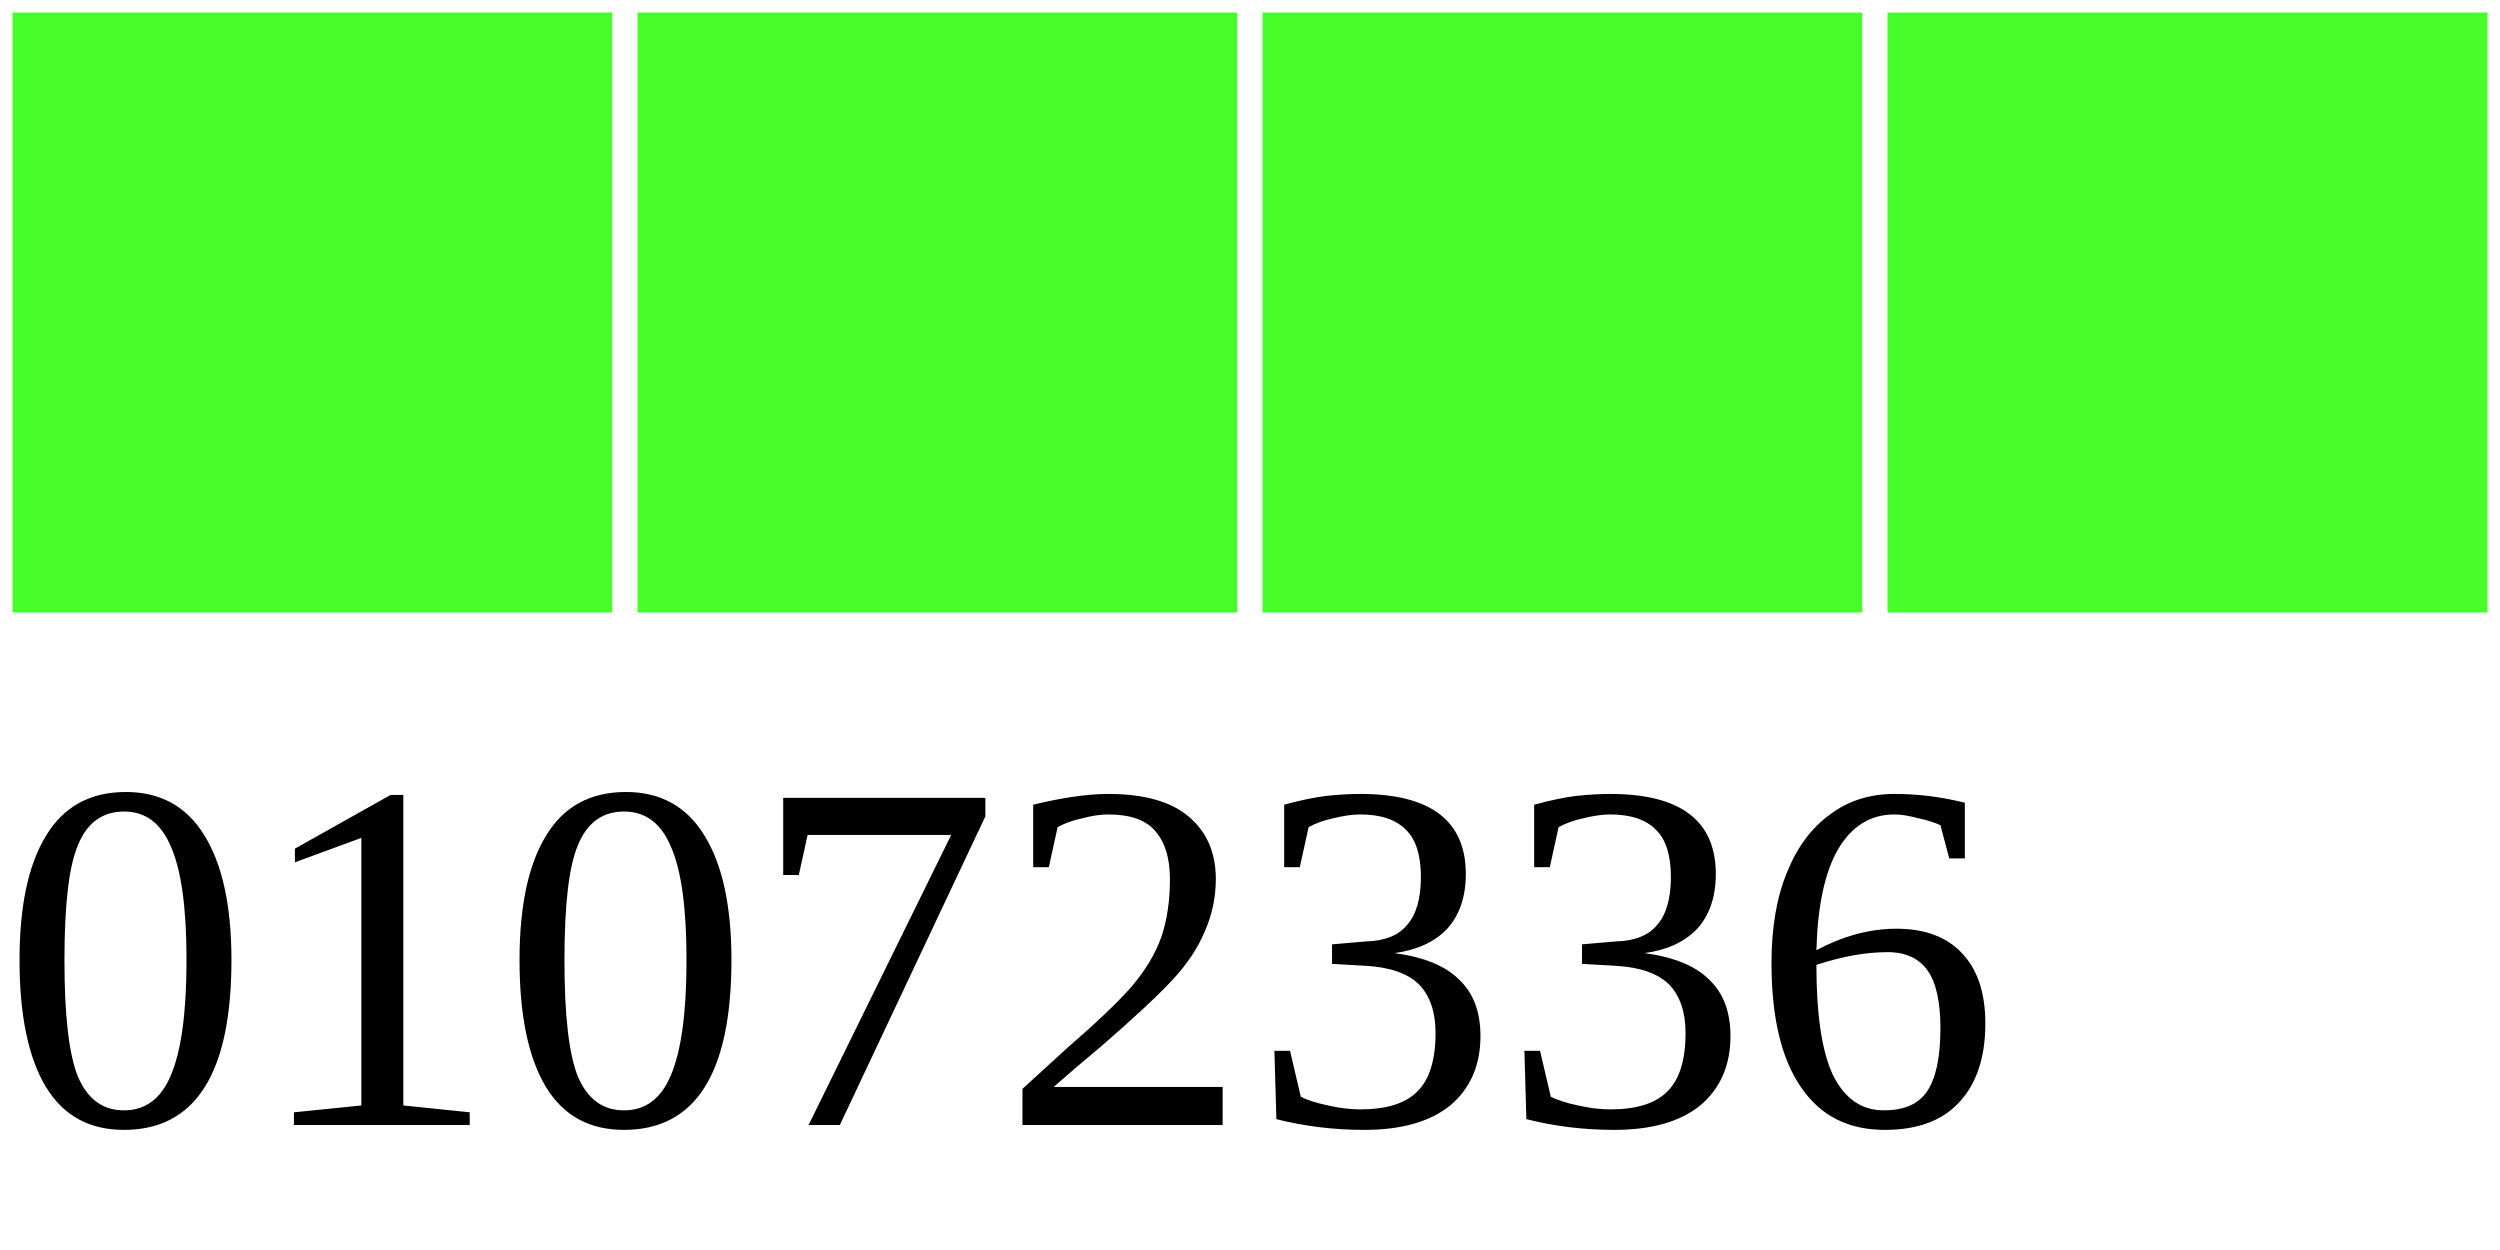
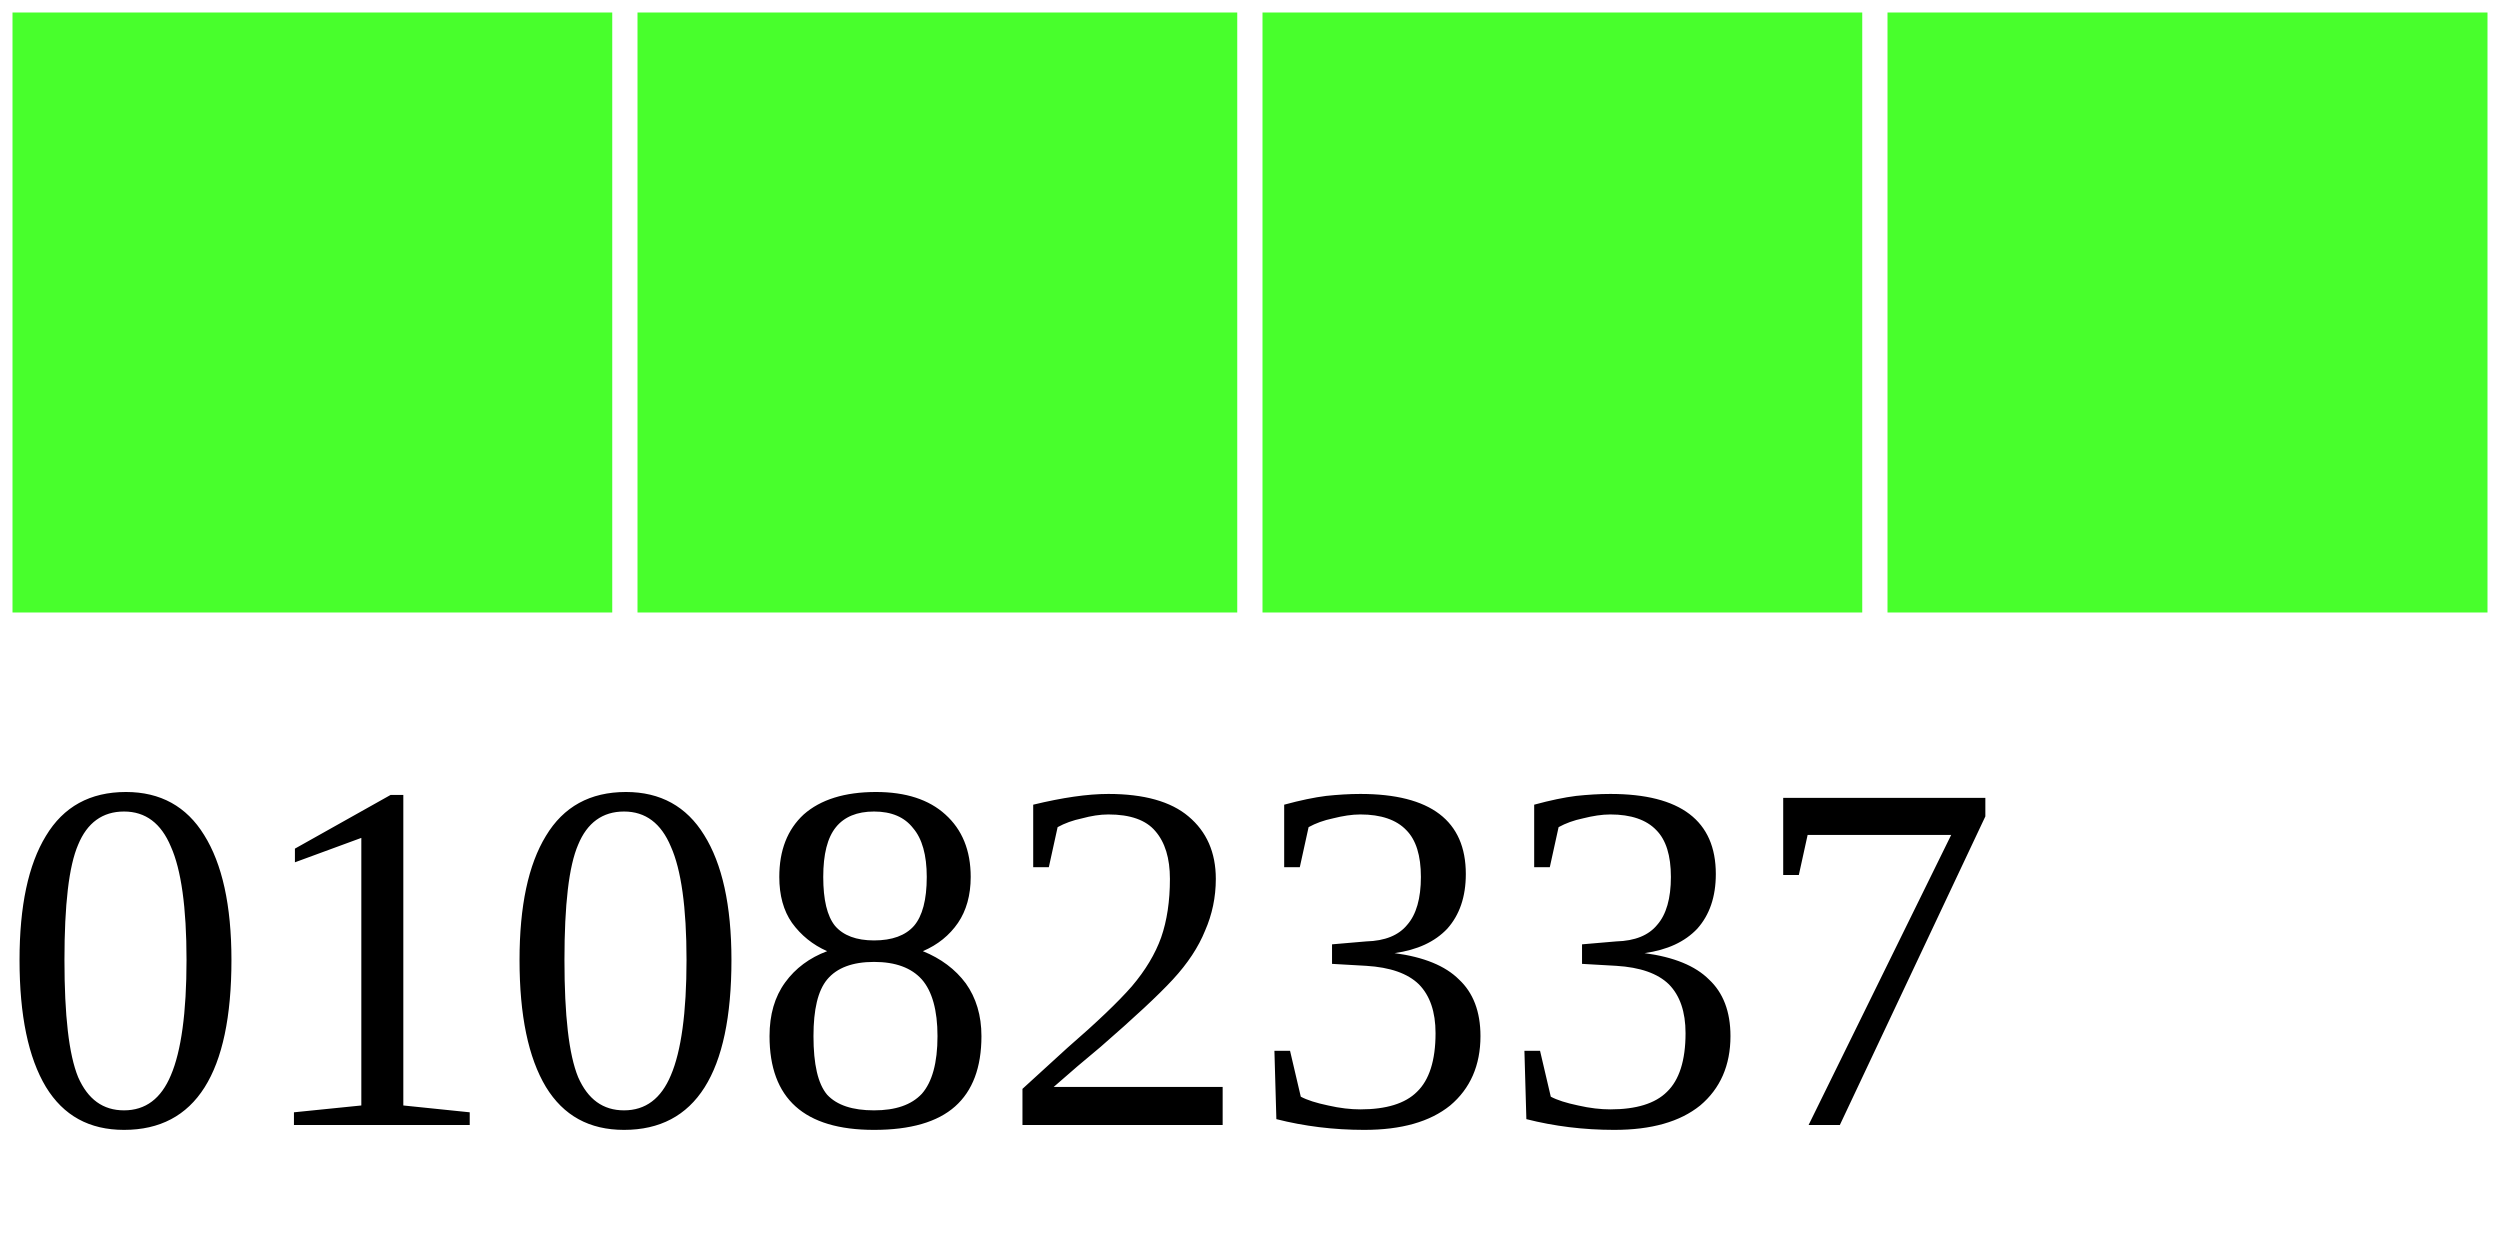
<svg xmlns="http://www.w3.org/2000/svg" width="40" height="20">
  <g>
    <rect width="10" height="10" style="fill:#48FF2C;stroke-width:0.4;stroke:rgb(255,255,255)" x="0" />
    <rect width="10" height="10" style="fill:#48FF2C;stroke-width:0.4;stroke:rgb(255,255,255)" x="10" />
    <rect width="10" height="10" style="fill:#48FF2C;stroke-width:0.4;stroke:rgb(255,255,255)" x="20" />
    <rect width="10" height="10" style="fill:#48FF2C;stroke-width:0.4;stroke:rgb(255,255,255)" x="30" />
-     <text x="0" y="18" fill="black" font-size="8">01072336</text>
+     <text x="0" y="18" fill="black" font-size="8">01082337</text>
  </g>
</svg>
